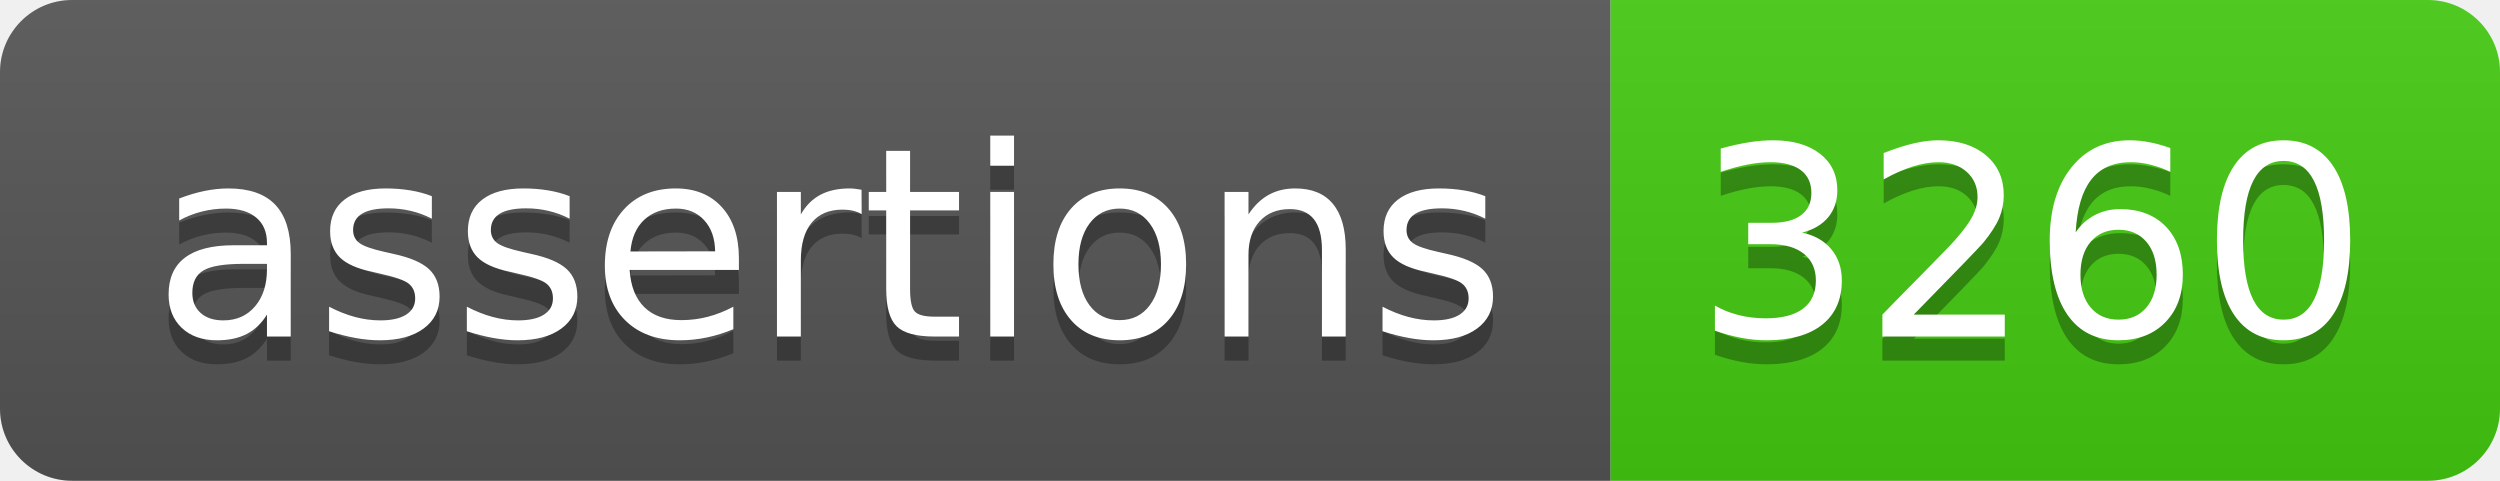
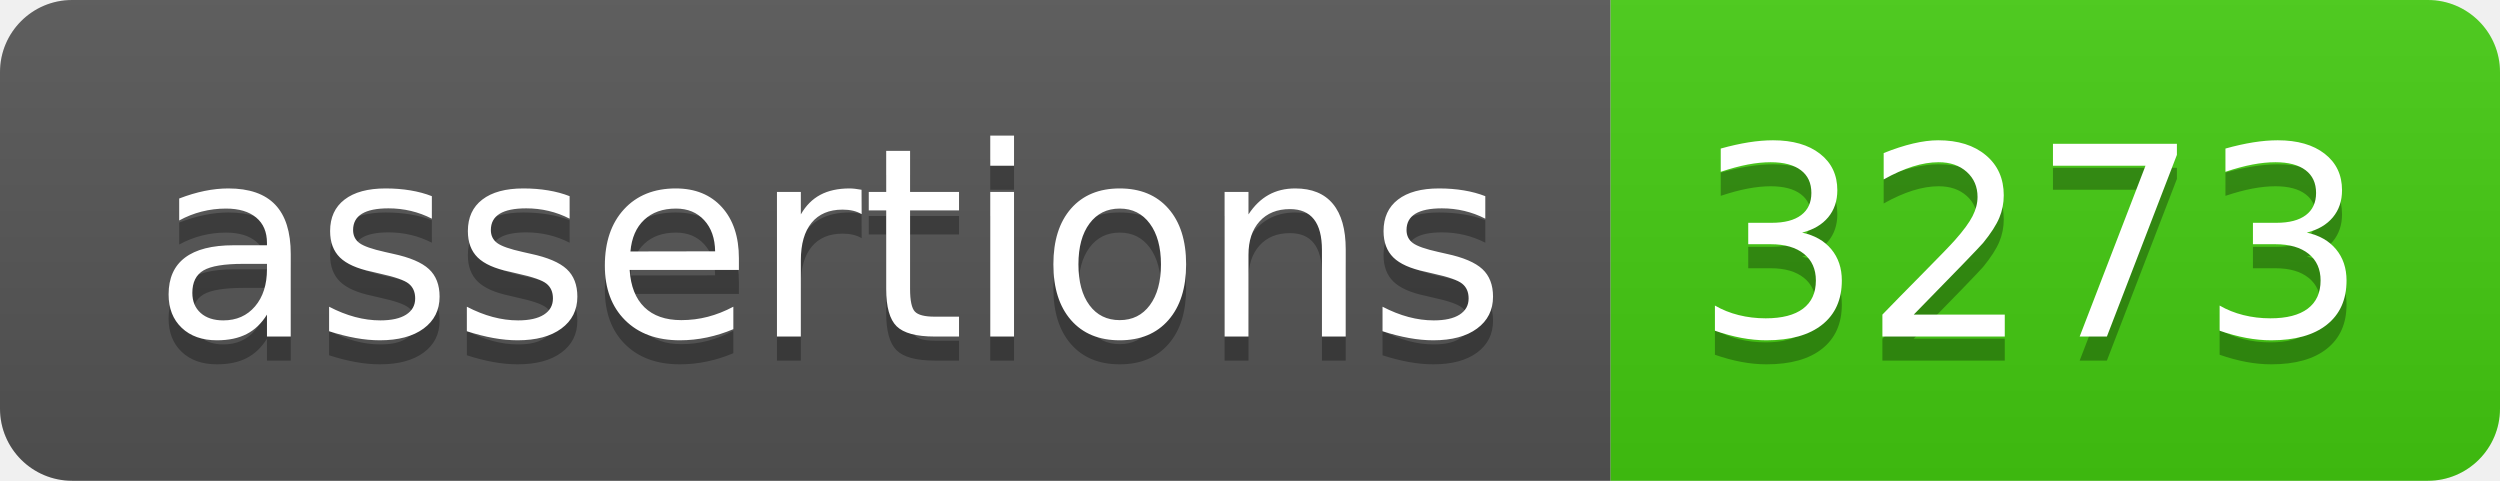
- <svg xmlns="http://www.w3.org/2000/svg" width="104" height="20" role="img" aria-label="assertions: 3260">
+ <svg xmlns="http://www.w3.org/2000/svg" width="104" height="20" role="img" aria-label="assertions: 3273">
  <linearGradient id="s" x2="0" y2="100%">
    <stop offset="0" stop-color="#bbb" stop-opacity=".1" />
    <stop offset="1" stop-opacity=".1" />
  </linearGradient>
  <clipPath id="r">
    <rect width="104" height="20" rx="3" fill="#fff" />
  </clipPath>
  <g clip-path="url(#r)">
    <rect width="67" height="20" fill="#555" />
    <rect x="67" width="37" height="20" fill="#4c1" />
    <rect width="104" height="20" fill="url(#s)" />
  </g>
  <g fill="#fff" text-anchor="middle" font-family="Verdana,Geneva,DejaVu Sans,sans-serif" text-rendering="geometricPrecision" font-size="110">
    <text aria-hidden="true" x="345" y="150" fill="#010101" fill-opacity=".3" transform="scale(.1)" textLength="570">assertions</text>
    <text x="345" y="140" transform="scale(.1)" fill="#fff" textLength="570">assertions</text>
-     <text aria-hidden="true" x="845" y="150" fill="#010101" fill-opacity=".3" transform="scale(.1)" textLength="270">3260</text>
-     <text x="845" y="140" transform="scale(.1)" fill="#fff" textLength="270">3260</text>
+     <text aria-hidden="true" x="845" y="150" fill="#010101" fill-opacity=".3" transform="scale(.1)" textLength="270">3273</text>
+     <text x="845" y="140" transform="scale(.1)" fill="#fff" textLength="270">3273</text>
  </g>
</svg>
